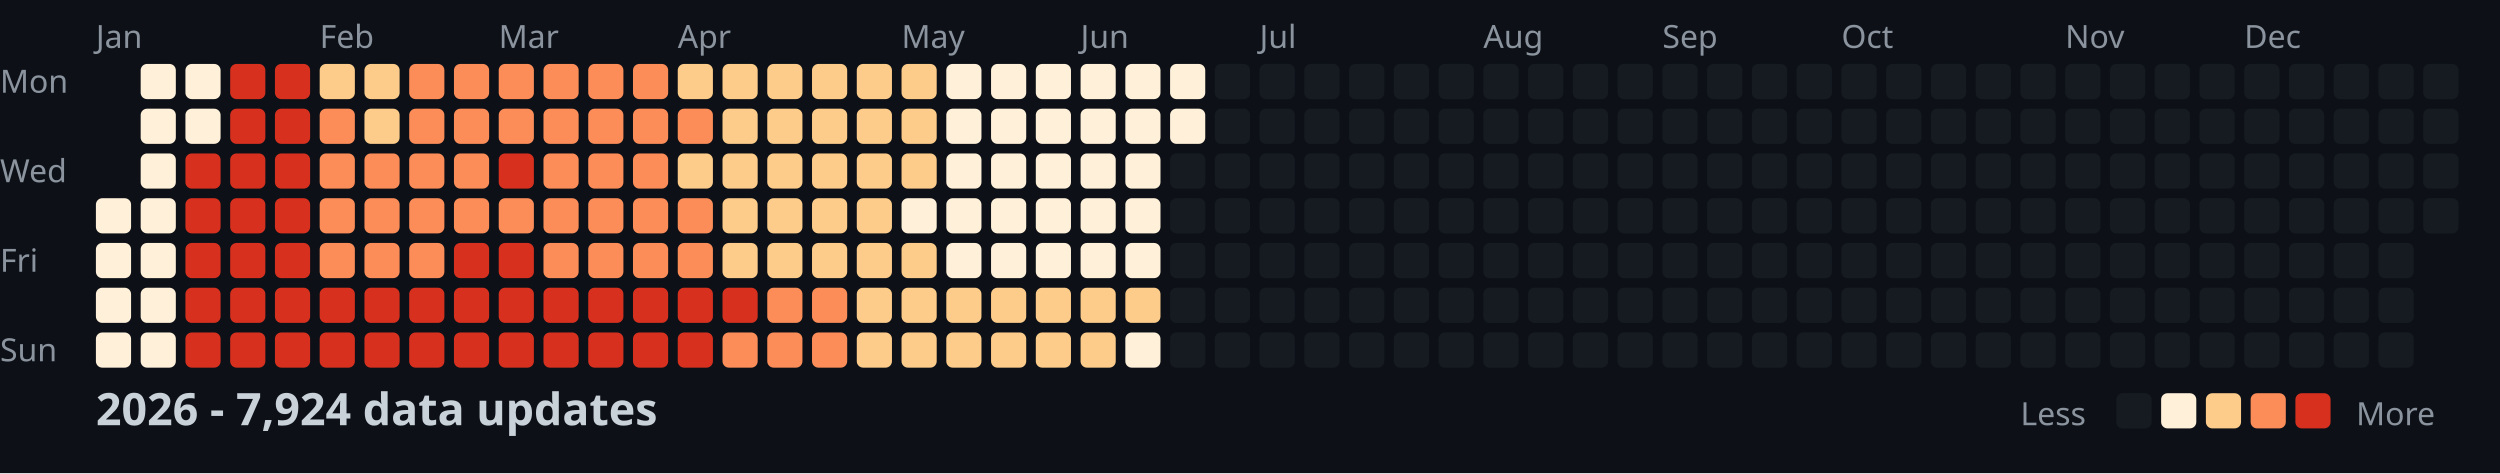
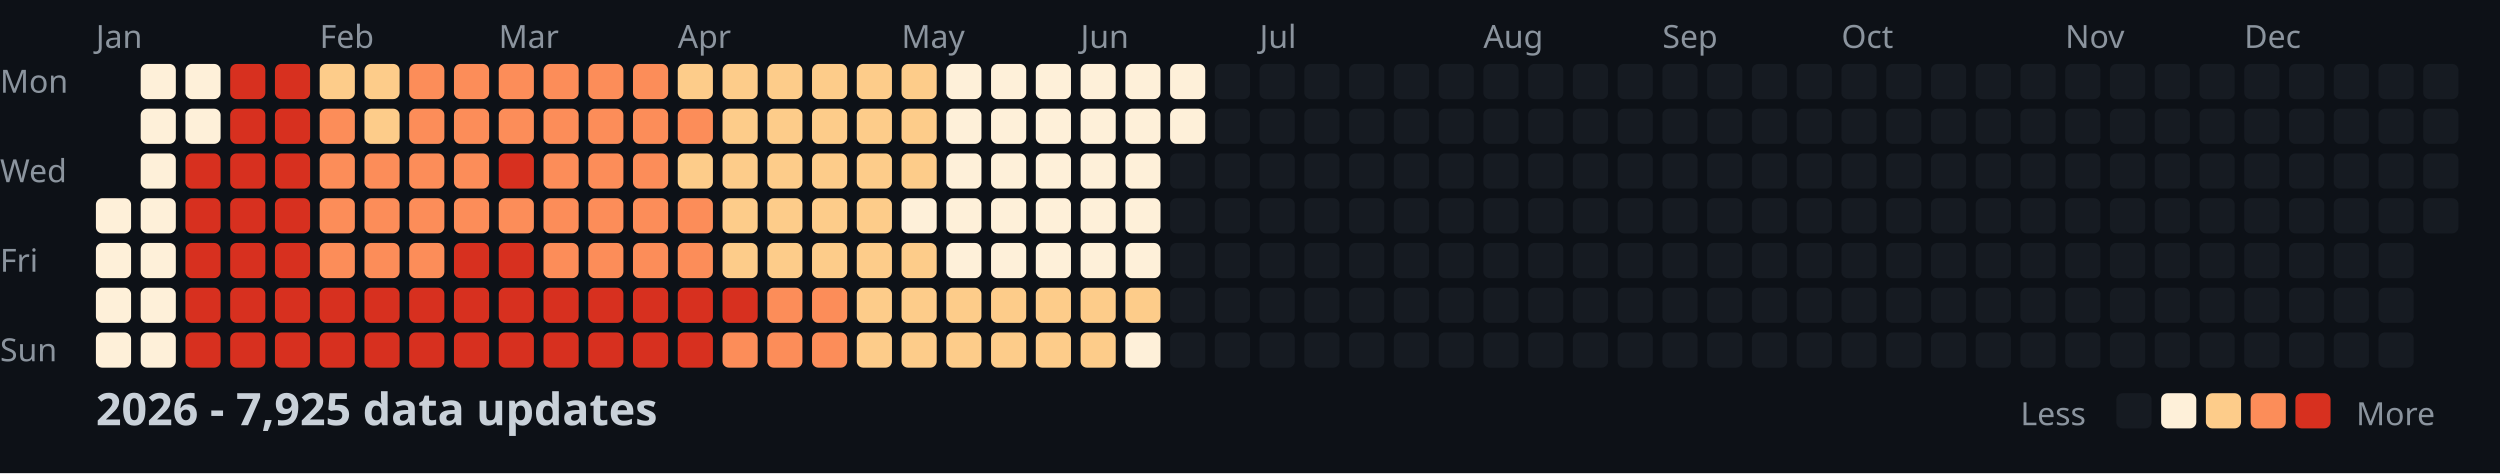
<svg xmlns="http://www.w3.org/2000/svg" width="782" height="148">
  <style>
    .month { font: 10px sans-serif; fill: #8b949e; }
    .day { font: 10px sans-serif; fill: #8b949e; }
    .title { font: bold 14px sans-serif; fill: #c9d1d9; }
    .legend { font: 10px sans-serif; fill: #8b949e; }
  </style>
  <rect width="100%" height="100%" fill="#0d1117" />
  <text x="0" y="29" class="day">Mon</text>
  <text x="0" y="57" class="day">Wed</text>
  <text x="0" y="85" class="day">Fri</text>
  <text x="0" y="113" class="day">Sun</text>
  <text x="30" y="15" class="month">Jan</text>
  <text x="100" y="15" class="month">Feb</text>
  <text x="156" y="15" class="month">Mar</text>
  <text x="212" y="15" class="month">Apr</text>
  <text x="282" y="15" class="month">May</text>
  <text x="338" y="15" class="month">Jun</text>
  <text x="394" y="15" class="month">Jul</text>
  <text x="464" y="15" class="month">Aug</text>
  <text x="520" y="15" class="month">Sep</text>
  <text x="576" y="15" class="month">Oct</text>
  <text x="646" y="15" class="month">Nov</text>
  <text x="702" y="15" class="month">Dec</text>
  <rect x="30" y="62" width="11" height="11" fill="#fef0d9" rx="2" />
  <rect x="30" y="76" width="11" height="11" fill="#fef0d9" rx="2" />
  <rect x="30" y="90" width="11" height="11" fill="#fef0d9" rx="2" />
  <rect x="30" y="104" width="11" height="11" fill="#fef0d9" rx="2" />
  <rect x="44" y="20" width="11" height="11" fill="#fef0d9" rx="2" />
  <rect x="44" y="34" width="11" height="11" fill="#fef0d9" rx="2" />
  <rect x="44" y="48" width="11" height="11" fill="#fef0d9" rx="2" />
  <rect x="44" y="62" width="11" height="11" fill="#fef0d9" rx="2" />
  <rect x="44" y="76" width="11" height="11" fill="#fef0d9" rx="2" />
  <rect x="44" y="90" width="11" height="11" fill="#fef0d9" rx="2" />
  <rect x="44" y="104" width="11" height="11" fill="#fef0d9" rx="2" />
  <rect x="58" y="20" width="11" height="11" fill="#fef0d9" rx="2" />
  <rect x="58" y="34" width="11" height="11" fill="#fef0d9" rx="2" />
  <rect x="58" y="48" width="11" height="11" fill="#d7301f" rx="2" />
  <rect x="58" y="62" width="11" height="11" fill="#d7301f" rx="2" />
  <rect x="58" y="76" width="11" height="11" fill="#d7301f" rx="2" />
  <rect x="58" y="90" width="11" height="11" fill="#d7301f" rx="2" />
  <rect x="58" y="104" width="11" height="11" fill="#d7301f" rx="2" />
  <rect x="72" y="20" width="11" height="11" fill="#d7301f" rx="2" />
  <rect x="72" y="34" width="11" height="11" fill="#d7301f" rx="2" />
  <rect x="72" y="48" width="11" height="11" fill="#d7301f" rx="2" />
  <rect x="72" y="62" width="11" height="11" fill="#d7301f" rx="2" />
  <rect x="72" y="76" width="11" height="11" fill="#d7301f" rx="2" />
  <rect x="72" y="90" width="11" height="11" fill="#d7301f" rx="2" />
  <rect x="72" y="104" width="11" height="11" fill="#d7301f" rx="2" />
  <rect x="86" y="20" width="11" height="11" fill="#d7301f" rx="2" />
  <rect x="86" y="34" width="11" height="11" fill="#d7301f" rx="2" />
  <rect x="86" y="48" width="11" height="11" fill="#d7301f" rx="2" />
  <rect x="86" y="62" width="11" height="11" fill="#d7301f" rx="2" />
  <rect x="86" y="76" width="11" height="11" fill="#d7301f" rx="2" />
  <rect x="86" y="90" width="11" height="11" fill="#d7301f" rx="2" />
  <rect x="86" y="104" width="11" height="11" fill="#d7301f" rx="2" />
  <rect x="100" y="20" width="11" height="11" fill="#fdcc8a" rx="2" />
  <rect x="100" y="34" width="11" height="11" fill="#fc8d59" rx="2" />
  <rect x="100" y="48" width="11" height="11" fill="#fc8d59" rx="2" />
  <rect x="100" y="62" width="11" height="11" fill="#fc8d59" rx="2" />
  <rect x="100" y="76" width="11" height="11" fill="#fc8d59" rx="2" />
  <rect x="100" y="90" width="11" height="11" fill="#d7301f" rx="2" />
  <rect x="100" y="104" width="11" height="11" fill="#d7301f" rx="2" />
  <rect x="114" y="20" width="11" height="11" fill="#fdcc8a" rx="2" />
  <rect x="114" y="34" width="11" height="11" fill="#fdcc8a" rx="2" />
  <rect x="114" y="48" width="11" height="11" fill="#fc8d59" rx="2" />
  <rect x="114" y="62" width="11" height="11" fill="#fc8d59" rx="2" />
  <rect x="114" y="76" width="11" height="11" fill="#fc8d59" rx="2" />
  <rect x="114" y="90" width="11" height="11" fill="#d7301f" rx="2" />
  <rect x="114" y="104" width="11" height="11" fill="#d7301f" rx="2" />
  <rect x="128" y="20" width="11" height="11" fill="#fc8d59" rx="2" />
  <rect x="128" y="34" width="11" height="11" fill="#fc8d59" rx="2" />
  <rect x="128" y="48" width="11" height="11" fill="#fc8d59" rx="2" />
  <rect x="128" y="62" width="11" height="11" fill="#fc8d59" rx="2" />
  <rect x="128" y="76" width="11" height="11" fill="#fc8d59" rx="2" />
  <rect x="128" y="90" width="11" height="11" fill="#d7301f" rx="2" />
  <rect x="128" y="104" width="11" height="11" fill="#d7301f" rx="2" />
  <rect x="142" y="20" width="11" height="11" fill="#fc8d59" rx="2" />
  <rect x="142" y="34" width="11" height="11" fill="#fc8d59" rx="2" />
  <rect x="142" y="48" width="11" height="11" fill="#fc8d59" rx="2" />
  <rect x="142" y="62" width="11" height="11" fill="#fc8d59" rx="2" />
  <rect x="142" y="76" width="11" height="11" fill="#d7301f" rx="2" />
  <rect x="142" y="90" width="11" height="11" fill="#d7301f" rx="2" />
  <rect x="142" y="104" width="11" height="11" fill="#d7301f" rx="2" />
  <rect x="156" y="20" width="11" height="11" fill="#fc8d59" rx="2" />
  <rect x="156" y="34" width="11" height="11" fill="#fc8d59" rx="2" />
  <rect x="156" y="48" width="11" height="11" fill="#d7301f" rx="2" />
  <rect x="156" y="62" width="11" height="11" fill="#fc8d59" rx="2" />
  <rect x="156" y="76" width="11" height="11" fill="#d7301f" rx="2" />
  <rect x="156" y="90" width="11" height="11" fill="#d7301f" rx="2" />
  <rect x="156" y="104" width="11" height="11" fill="#d7301f" rx="2" />
  <rect x="170" y="20" width="11" height="11" fill="#fc8d59" rx="2" />
  <rect x="170" y="34" width="11" height="11" fill="#fc8d59" rx="2" />
  <rect x="170" y="48" width="11" height="11" fill="#fc8d59" rx="2" />
  <rect x="170" y="62" width="11" height="11" fill="#fc8d59" rx="2" />
  <rect x="170" y="76" width="11" height="11" fill="#fc8d59" rx="2" />
  <rect x="170" y="90" width="11" height="11" fill="#d7301f" rx="2" />
  <rect x="170" y="104" width="11" height="11" fill="#d7301f" rx="2" />
  <rect x="184" y="20" width="11" height="11" fill="#fc8d59" rx="2" />
  <rect x="184" y="34" width="11" height="11" fill="#fc8d59" rx="2" />
  <rect x="184" y="48" width="11" height="11" fill="#fc8d59" rx="2" />
  <rect x="184" y="62" width="11" height="11" fill="#fc8d59" rx="2" />
  <rect x="184" y="76" width="11" height="11" fill="#fc8d59" rx="2" />
  <rect x="184" y="90" width="11" height="11" fill="#d7301f" rx="2" />
  <rect x="184" y="104" width="11" height="11" fill="#d7301f" rx="2" />
  <rect x="198" y="20" width="11" height="11" fill="#fc8d59" rx="2" />
  <rect x="198" y="34" width="11" height="11" fill="#fc8d59" rx="2" />
  <rect x="198" y="48" width="11" height="11" fill="#fc8d59" rx="2" />
  <rect x="198" y="62" width="11" height="11" fill="#fc8d59" rx="2" />
  <rect x="198" y="76" width="11" height="11" fill="#fc8d59" rx="2" />
  <rect x="198" y="90" width="11" height="11" fill="#d7301f" rx="2" />
  <rect x="198" y="104" width="11" height="11" fill="#d7301f" rx="2" />
  <rect x="212" y="20" width="11" height="11" fill="#fdcc8a" rx="2" />
  <rect x="212" y="34" width="11" height="11" fill="#fc8d59" rx="2" />
  <rect x="212" y="48" width="11" height="11" fill="#fdcc8a" rx="2" />
  <rect x="212" y="62" width="11" height="11" fill="#fc8d59" rx="2" />
  <rect x="212" y="76" width="11" height="11" fill="#fc8d59" rx="2" />
  <rect x="212" y="90" width="11" height="11" fill="#d7301f" rx="2" />
  <rect x="212" y="104" width="11" height="11" fill="#d7301f" rx="2" />
  <rect x="226" y="20" width="11" height="11" fill="#fdcc8a" rx="2" />
  <rect x="226" y="34" width="11" height="11" fill="#fdcc8a" rx="2" />
  <rect x="226" y="48" width="11" height="11" fill="#fdcc8a" rx="2" />
  <rect x="226" y="62" width="11" height="11" fill="#fdcc8a" rx="2" />
  <rect x="226" y="76" width="11" height="11" fill="#fdcc8a" rx="2" />
  <rect x="226" y="90" width="11" height="11" fill="#d7301f" rx="2" />
  <rect x="226" y="104" width="11" height="11" fill="#fc8d59" rx="2" />
  <rect x="240" y="20" width="11" height="11" fill="#fdcc8a" rx="2" />
  <rect x="240" y="34" width="11" height="11" fill="#fdcc8a" rx="2" />
  <rect x="240" y="48" width="11" height="11" fill="#fdcc8a" rx="2" />
  <rect x="240" y="62" width="11" height="11" fill="#fdcc8a" rx="2" />
  <rect x="240" y="76" width="11" height="11" fill="#fdcc8a" rx="2" />
  <rect x="240" y="90" width="11" height="11" fill="#fc8d59" rx="2" />
  <rect x="240" y="104" width="11" height="11" fill="#fc8d59" rx="2" />
  <rect x="254" y="20" width="11" height="11" fill="#fdcc8a" rx="2" />
  <rect x="254" y="34" width="11" height="11" fill="#fdcc8a" rx="2" />
  <rect x="254" y="48" width="11" height="11" fill="#fdcc8a" rx="2" />
  <rect x="254" y="62" width="11" height="11" fill="#fdcc8a" rx="2" />
  <rect x="254" y="76" width="11" height="11" fill="#fdcc8a" rx="2" />
  <rect x="254" y="90" width="11" height="11" fill="#fc8d59" rx="2" />
  <rect x="254" y="104" width="11" height="11" fill="#fc8d59" rx="2" />
  <rect x="268" y="20" width="11" height="11" fill="#fdcc8a" rx="2" />
  <rect x="268" y="34" width="11" height="11" fill="#fdcc8a" rx="2" />
  <rect x="268" y="48" width="11" height="11" fill="#fdcc8a" rx="2" />
  <rect x="268" y="62" width="11" height="11" fill="#fdcc8a" rx="2" />
  <rect x="268" y="76" width="11" height="11" fill="#fdcc8a" rx="2" />
  <rect x="268" y="90" width="11" height="11" fill="#fdcc8a" rx="2" />
  <rect x="268" y="104" width="11" height="11" fill="#fdcc8a" rx="2" />
  <rect x="282" y="20" width="11" height="11" fill="#fdcc8a" rx="2" />
  <rect x="282" y="34" width="11" height="11" fill="#fdcc8a" rx="2" />
  <rect x="282" y="48" width="11" height="11" fill="#fdcc8a" rx="2" />
  <rect x="282" y="62" width="11" height="11" fill="#fef0d9" rx="2" />
  <rect x="282" y="76" width="11" height="11" fill="#fdcc8a" rx="2" />
  <rect x="282" y="90" width="11" height="11" fill="#fdcc8a" rx="2" />
  <rect x="282" y="104" width="11" height="11" fill="#fdcc8a" rx="2" />
  <rect x="296" y="20" width="11" height="11" fill="#fef0d9" rx="2" />
  <rect x="296" y="34" width="11" height="11" fill="#fef0d9" rx="2" />
  <rect x="296" y="48" width="11" height="11" fill="#fef0d9" rx="2" />
  <rect x="296" y="62" width="11" height="11" fill="#fef0d9" rx="2" />
  <rect x="296" y="76" width="11" height="11" fill="#fef0d9" rx="2" />
  <rect x="296" y="90" width="11" height="11" fill="#fdcc8a" rx="2" />
  <rect x="296" y="104" width="11" height="11" fill="#fdcc8a" rx="2" />
  <rect x="310" y="20" width="11" height="11" fill="#fef0d9" rx="2" />
  <rect x="310" y="34" width="11" height="11" fill="#fef0d9" rx="2" />
  <rect x="310" y="48" width="11" height="11" fill="#fef0d9" rx="2" />
  <rect x="310" y="62" width="11" height="11" fill="#fef0d9" rx="2" />
  <rect x="310" y="76" width="11" height="11" fill="#fef0d9" rx="2" />
  <rect x="310" y="90" width="11" height="11" fill="#fdcc8a" rx="2" />
  <rect x="310" y="104" width="11" height="11" fill="#fdcc8a" rx="2" />
  <rect x="324" y="20" width="11" height="11" fill="#fef0d9" rx="2" />
  <rect x="324" y="34" width="11" height="11" fill="#fef0d9" rx="2" />
  <rect x="324" y="48" width="11" height="11" fill="#fef0d9" rx="2" />
  <rect x="324" y="62" width="11" height="11" fill="#fef0d9" rx="2" />
  <rect x="324" y="76" width="11" height="11" fill="#fef0d9" rx="2" />
  <rect x="324" y="90" width="11" height="11" fill="#fdcc8a" rx="2" />
  <rect x="324" y="104" width="11" height="11" fill="#fdcc8a" rx="2" />
  <rect x="338" y="20" width="11" height="11" fill="#fef0d9" rx="2" />
  <rect x="338" y="34" width="11" height="11" fill="#fef0d9" rx="2" />
  <rect x="338" y="48" width="11" height="11" fill="#fef0d9" rx="2" />
  <rect x="338" y="62" width="11" height="11" fill="#fef0d9" rx="2" />
  <rect x="338" y="76" width="11" height="11" fill="#fef0d9" rx="2" />
  <rect x="338" y="90" width="11" height="11" fill="#fdcc8a" rx="2" />
  <rect x="338" y="104" width="11" height="11" fill="#fdcc8a" rx="2" />
  <rect x="352" y="20" width="11" height="11" fill="#fef0d9" rx="2" />
  <rect x="352" y="34" width="11" height="11" fill="#fef0d9" rx="2" />
  <rect x="352" y="48" width="11" height="11" fill="#fef0d9" rx="2" />
  <rect x="352" y="62" width="11" height="11" fill="#fef0d9" rx="2" />
  <rect x="352" y="76" width="11" height="11" fill="#fef0d9" rx="2" />
  <rect x="352" y="90" width="11" height="11" fill="#fdcc8a" rx="2" />
  <rect x="352" y="104" width="11" height="11" fill="#fef0d9" rx="2" />
  <rect x="366" y="20" width="11" height="11" fill="#fef0d9" rx="2" />
  <rect x="366" y="34" width="11" height="11" fill="#fef0d9" rx="2" />
  <rect x="366" y="48" width="11" height="11" fill="#161b22" rx="2" />
  <rect x="366" y="62" width="11" height="11" fill="#161b22" rx="2" />
  <rect x="366" y="76" width="11" height="11" fill="#161b22" rx="2" />
  <rect x="366" y="90" width="11" height="11" fill="#161b22" rx="2" />
  <rect x="366" y="104" width="11" height="11" fill="#161b22" rx="2" />
  <rect x="380" y="20" width="11" height="11" fill="#161b22" rx="2" />
  <rect x="380" y="34" width="11" height="11" fill="#161b22" rx="2" />
  <rect x="380" y="48" width="11" height="11" fill="#161b22" rx="2" />
  <rect x="380" y="62" width="11" height="11" fill="#161b22" rx="2" />
  <rect x="380" y="76" width="11" height="11" fill="#161b22" rx="2" />
  <rect x="380" y="90" width="11" height="11" fill="#161b22" rx="2" />
  <rect x="380" y="104" width="11" height="11" fill="#161b22" rx="2" />
  <rect x="394" y="20" width="11" height="11" fill="#161b22" rx="2" />
  <rect x="394" y="34" width="11" height="11" fill="#161b22" rx="2" />
  <rect x="394" y="48" width="11" height="11" fill="#161b22" rx="2" />
  <rect x="394" y="62" width="11" height="11" fill="#161b22" rx="2" />
  <rect x="394" y="76" width="11" height="11" fill="#161b22" rx="2" />
  <rect x="394" y="90" width="11" height="11" fill="#161b22" rx="2" />
  <rect x="394" y="104" width="11" height="11" fill="#161b22" rx="2" />
  <rect x="408" y="20" width="11" height="11" fill="#161b22" rx="2" />
  <rect x="408" y="34" width="11" height="11" fill="#161b22" rx="2" />
  <rect x="408" y="48" width="11" height="11" fill="#161b22" rx="2" />
  <rect x="408" y="62" width="11" height="11" fill="#161b22" rx="2" />
  <rect x="408" y="76" width="11" height="11" fill="#161b22" rx="2" />
  <rect x="408" y="90" width="11" height="11" fill="#161b22" rx="2" />
  <rect x="408" y="104" width="11" height="11" fill="#161b22" rx="2" />
  <rect x="422" y="20" width="11" height="11" fill="#161b22" rx="2" />
  <rect x="422" y="34" width="11" height="11" fill="#161b22" rx="2" />
  <rect x="422" y="48" width="11" height="11" fill="#161b22" rx="2" />
  <rect x="422" y="62" width="11" height="11" fill="#161b22" rx="2" />
  <rect x="422" y="76" width="11" height="11" fill="#161b22" rx="2" />
  <rect x="422" y="90" width="11" height="11" fill="#161b22" rx="2" />
  <rect x="422" y="104" width="11" height="11" fill="#161b22" rx="2" />
  <rect x="436" y="20" width="11" height="11" fill="#161b22" rx="2" />
  <rect x="436" y="34" width="11" height="11" fill="#161b22" rx="2" />
  <rect x="436" y="48" width="11" height="11" fill="#161b22" rx="2" />
  <rect x="436" y="62" width="11" height="11" fill="#161b22" rx="2" />
  <rect x="436" y="76" width="11" height="11" fill="#161b22" rx="2" />
  <rect x="436" y="90" width="11" height="11" fill="#161b22" rx="2" />
  <rect x="436" y="104" width="11" height="11" fill="#161b22" rx="2" />
  <rect x="450" y="20" width="11" height="11" fill="#161b22" rx="2" />
  <rect x="450" y="34" width="11" height="11" fill="#161b22" rx="2" />
  <rect x="450" y="48" width="11" height="11" fill="#161b22" rx="2" />
  <rect x="450" y="62" width="11" height="11" fill="#161b22" rx="2" />
  <rect x="450" y="76" width="11" height="11" fill="#161b22" rx="2" />
  <rect x="450" y="90" width="11" height="11" fill="#161b22" rx="2" />
  <rect x="450" y="104" width="11" height="11" fill="#161b22" rx="2" />
  <rect x="464" y="20" width="11" height="11" fill="#161b22" rx="2" />
  <rect x="464" y="34" width="11" height="11" fill="#161b22" rx="2" />
  <rect x="464" y="48" width="11" height="11" fill="#161b22" rx="2" />
  <rect x="464" y="62" width="11" height="11" fill="#161b22" rx="2" />
  <rect x="464" y="76" width="11" height="11" fill="#161b22" rx="2" />
  <rect x="464" y="90" width="11" height="11" fill="#161b22" rx="2" />
  <rect x="464" y="104" width="11" height="11" fill="#161b22" rx="2" />
  <rect x="478" y="20" width="11" height="11" fill="#161b22" rx="2" />
  <rect x="478" y="34" width="11" height="11" fill="#161b22" rx="2" />
  <rect x="478" y="48" width="11" height="11" fill="#161b22" rx="2" />
  <rect x="478" y="62" width="11" height="11" fill="#161b22" rx="2" />
  <rect x="478" y="76" width="11" height="11" fill="#161b22" rx="2" />
  <rect x="478" y="90" width="11" height="11" fill="#161b22" rx="2" />
  <rect x="478" y="104" width="11" height="11" fill="#161b22" rx="2" />
  <rect x="492" y="20" width="11" height="11" fill="#161b22" rx="2" />
  <rect x="492" y="34" width="11" height="11" fill="#161b22" rx="2" />
  <rect x="492" y="48" width="11" height="11" fill="#161b22" rx="2" />
  <rect x="492" y="62" width="11" height="11" fill="#161b22" rx="2" />
  <rect x="492" y="76" width="11" height="11" fill="#161b22" rx="2" />
  <rect x="492" y="90" width="11" height="11" fill="#161b22" rx="2" />
  <rect x="492" y="104" width="11" height="11" fill="#161b22" rx="2" />
  <rect x="506" y="20" width="11" height="11" fill="#161b22" rx="2" />
  <rect x="506" y="34" width="11" height="11" fill="#161b22" rx="2" />
  <rect x="506" y="48" width="11" height="11" fill="#161b22" rx="2" />
  <rect x="506" y="62" width="11" height="11" fill="#161b22" rx="2" />
  <rect x="506" y="76" width="11" height="11" fill="#161b22" rx="2" />
  <rect x="506" y="90" width="11" height="11" fill="#161b22" rx="2" />
  <rect x="506" y="104" width="11" height="11" fill="#161b22" rx="2" />
  <rect x="520" y="20" width="11" height="11" fill="#161b22" rx="2" />
  <rect x="520" y="34" width="11" height="11" fill="#161b22" rx="2" />
  <rect x="520" y="48" width="11" height="11" fill="#161b22" rx="2" />
  <rect x="520" y="62" width="11" height="11" fill="#161b22" rx="2" />
  <rect x="520" y="76" width="11" height="11" fill="#161b22" rx="2" />
  <rect x="520" y="90" width="11" height="11" fill="#161b22" rx="2" />
  <rect x="520" y="104" width="11" height="11" fill="#161b22" rx="2" />
  <rect x="534" y="20" width="11" height="11" fill="#161b22" rx="2" />
  <rect x="534" y="34" width="11" height="11" fill="#161b22" rx="2" />
  <rect x="534" y="48" width="11" height="11" fill="#161b22" rx="2" />
  <rect x="534" y="62" width="11" height="11" fill="#161b22" rx="2" />
  <rect x="534" y="76" width="11" height="11" fill="#161b22" rx="2" />
  <rect x="534" y="90" width="11" height="11" fill="#161b22" rx="2" />
  <rect x="534" y="104" width="11" height="11" fill="#161b22" rx="2" />
  <rect x="548" y="20" width="11" height="11" fill="#161b22" rx="2" />
  <rect x="548" y="34" width="11" height="11" fill="#161b22" rx="2" />
  <rect x="548" y="48" width="11" height="11" fill="#161b22" rx="2" />
  <rect x="548" y="62" width="11" height="11" fill="#161b22" rx="2" />
  <rect x="548" y="76" width="11" height="11" fill="#161b22" rx="2" />
  <rect x="548" y="90" width="11" height="11" fill="#161b22" rx="2" />
  <rect x="548" y="104" width="11" height="11" fill="#161b22" rx="2" />
  <rect x="562" y="20" width="11" height="11" fill="#161b22" rx="2" />
  <rect x="562" y="34" width="11" height="11" fill="#161b22" rx="2" />
  <rect x="562" y="48" width="11" height="11" fill="#161b22" rx="2" />
  <rect x="562" y="62" width="11" height="11" fill="#161b22" rx="2" />
  <rect x="562" y="76" width="11" height="11" fill="#161b22" rx="2" />
  <rect x="562" y="90" width="11" height="11" fill="#161b22" rx="2" />
  <rect x="562" y="104" width="11" height="11" fill="#161b22" rx="2" />
  <rect x="576" y="20" width="11" height="11" fill="#161b22" rx="2" />
  <rect x="576" y="34" width="11" height="11" fill="#161b22" rx="2" />
  <rect x="576" y="48" width="11" height="11" fill="#161b22" rx="2" />
  <rect x="576" y="62" width="11" height="11" fill="#161b22" rx="2" />
  <rect x="576" y="76" width="11" height="11" fill="#161b22" rx="2" />
  <rect x="576" y="90" width="11" height="11" fill="#161b22" rx="2" />
  <rect x="576" y="104" width="11" height="11" fill="#161b22" rx="2" />
  <rect x="590" y="20" width="11" height="11" fill="#161b22" rx="2" />
  <rect x="590" y="34" width="11" height="11" fill="#161b22" rx="2" />
  <rect x="590" y="48" width="11" height="11" fill="#161b22" rx="2" />
  <rect x="590" y="62" width="11" height="11" fill="#161b22" rx="2" />
  <rect x="590" y="76" width="11" height="11" fill="#161b22" rx="2" />
  <rect x="590" y="90" width="11" height="11" fill="#161b22" rx="2" />
  <rect x="590" y="104" width="11" height="11" fill="#161b22" rx="2" />
  <rect x="604" y="20" width="11" height="11" fill="#161b22" rx="2" />
  <rect x="604" y="34" width="11" height="11" fill="#161b22" rx="2" />
  <rect x="604" y="48" width="11" height="11" fill="#161b22" rx="2" />
  <rect x="604" y="62" width="11" height="11" fill="#161b22" rx="2" />
  <rect x="604" y="76" width="11" height="11" fill="#161b22" rx="2" />
  <rect x="604" y="90" width="11" height="11" fill="#161b22" rx="2" />
  <rect x="604" y="104" width="11" height="11" fill="#161b22" rx="2" />
  <rect x="618" y="20" width="11" height="11" fill="#161b22" rx="2" />
  <rect x="618" y="34" width="11" height="11" fill="#161b22" rx="2" />
  <rect x="618" y="48" width="11" height="11" fill="#161b22" rx="2" />
  <rect x="618" y="62" width="11" height="11" fill="#161b22" rx="2" />
  <rect x="618" y="76" width="11" height="11" fill="#161b22" rx="2" />
  <rect x="618" y="90" width="11" height="11" fill="#161b22" rx="2" />
  <rect x="618" y="104" width="11" height="11" fill="#161b22" rx="2" />
  <rect x="632" y="20" width="11" height="11" fill="#161b22" rx="2" />
  <rect x="632" y="34" width="11" height="11" fill="#161b22" rx="2" />
  <rect x="632" y="48" width="11" height="11" fill="#161b22" rx="2" />
  <rect x="632" y="62" width="11" height="11" fill="#161b22" rx="2" />
  <rect x="632" y="76" width="11" height="11" fill="#161b22" rx="2" />
  <rect x="632" y="90" width="11" height="11" fill="#161b22" rx="2" />
  <rect x="632" y="104" width="11" height="11" fill="#161b22" rx="2" />
  <rect x="646" y="20" width="11" height="11" fill="#161b22" rx="2" />
  <rect x="646" y="34" width="11" height="11" fill="#161b22" rx="2" />
  <rect x="646" y="48" width="11" height="11" fill="#161b22" rx="2" />
  <rect x="646" y="62" width="11" height="11" fill="#161b22" rx="2" />
  <rect x="646" y="76" width="11" height="11" fill="#161b22" rx="2" />
  <rect x="646" y="90" width="11" height="11" fill="#161b22" rx="2" />
  <rect x="646" y="104" width="11" height="11" fill="#161b22" rx="2" />
  <rect x="660" y="20" width="11" height="11" fill="#161b22" rx="2" />
  <rect x="660" y="34" width="11" height="11" fill="#161b22" rx="2" />
  <rect x="660" y="48" width="11" height="11" fill="#161b22" rx="2" />
  <rect x="660" y="62" width="11" height="11" fill="#161b22" rx="2" />
  <rect x="660" y="76" width="11" height="11" fill="#161b22" rx="2" />
  <rect x="660" y="90" width="11" height="11" fill="#161b22" rx="2" />
  <rect x="660" y="104" width="11" height="11" fill="#161b22" rx="2" />
  <rect x="674" y="20" width="11" height="11" fill="#161b22" rx="2" />
  <rect x="674" y="34" width="11" height="11" fill="#161b22" rx="2" />
  <rect x="674" y="48" width="11" height="11" fill="#161b22" rx="2" />
  <rect x="674" y="62" width="11" height="11" fill="#161b22" rx="2" />
  <rect x="674" y="76" width="11" height="11" fill="#161b22" rx="2" />
  <rect x="674" y="90" width="11" height="11" fill="#161b22" rx="2" />
  <rect x="674" y="104" width="11" height="11" fill="#161b22" rx="2" />
  <rect x="688" y="20" width="11" height="11" fill="#161b22" rx="2" />
  <rect x="688" y="34" width="11" height="11" fill="#161b22" rx="2" />
  <rect x="688" y="48" width="11" height="11" fill="#161b22" rx="2" />
  <rect x="688" y="62" width="11" height="11" fill="#161b22" rx="2" />
  <rect x="688" y="76" width="11" height="11" fill="#161b22" rx="2" />
  <rect x="688" y="90" width="11" height="11" fill="#161b22" rx="2" />
  <rect x="688" y="104" width="11" height="11" fill="#161b22" rx="2" />
  <rect x="702" y="20" width="11" height="11" fill="#161b22" rx="2" />
  <rect x="702" y="34" width="11" height="11" fill="#161b22" rx="2" />
  <rect x="702" y="48" width="11" height="11" fill="#161b22" rx="2" />
  <rect x="702" y="62" width="11" height="11" fill="#161b22" rx="2" />
  <rect x="702" y="76" width="11" height="11" fill="#161b22" rx="2" />
  <rect x="702" y="90" width="11" height="11" fill="#161b22" rx="2" />
  <rect x="702" y="104" width="11" height="11" fill="#161b22" rx="2" />
  <rect x="716" y="20" width="11" height="11" fill="#161b22" rx="2" />
  <rect x="716" y="34" width="11" height="11" fill="#161b22" rx="2" />
  <rect x="716" y="48" width="11" height="11" fill="#161b22" rx="2" />
  <rect x="716" y="62" width="11" height="11" fill="#161b22" rx="2" />
  <rect x="716" y="76" width="11" height="11" fill="#161b22" rx="2" />
  <rect x="716" y="90" width="11" height="11" fill="#161b22" rx="2" />
  <rect x="716" y="104" width="11" height="11" fill="#161b22" rx="2" />
  <rect x="730" y="20" width="11" height="11" fill="#161b22" rx="2" />
  <rect x="730" y="34" width="11" height="11" fill="#161b22" rx="2" />
  <rect x="730" y="48" width="11" height="11" fill="#161b22" rx="2" />
  <rect x="730" y="62" width="11" height="11" fill="#161b22" rx="2" />
  <rect x="730" y="76" width="11" height="11" fill="#161b22" rx="2" />
  <rect x="730" y="90" width="11" height="11" fill="#161b22" rx="2" />
  <rect x="730" y="104" width="11" height="11" fill="#161b22" rx="2" />
  <rect x="744" y="20" width="11" height="11" fill="#161b22" rx="2" />
  <rect x="744" y="34" width="11" height="11" fill="#161b22" rx="2" />
  <rect x="744" y="48" width="11" height="11" fill="#161b22" rx="2" />
  <rect x="744" y="62" width="11" height="11" fill="#161b22" rx="2" />
  <rect x="744" y="76" width="11" height="11" fill="#161b22" rx="2" />
  <rect x="744" y="90" width="11" height="11" fill="#161b22" rx="2" />
  <rect x="744" y="104" width="11" height="11" fill="#161b22" rx="2" />
  <rect x="758" y="20" width="11" height="11" fill="#161b22" rx="2" />
  <rect x="758" y="34" width="11" height="11" fill="#161b22" rx="2" />
  <rect x="758" y="48" width="11" height="11" fill="#161b22" rx="2" />
  <rect x="758" y="62" width="11" height="11" fill="#161b22" rx="2" />
-   <text x="30" y="133" class="title">2026 - 7,924 data updates</text>
+   <text x="30" y="133" class="title">2026 - 7,925 data updates</text>
  <text x="632" y="133" class="legend">Less</text>
  <rect x="662" y="123" width="11" height="11" fill="#161b22" rx="2" />
  <rect x="676" y="123" width="11" height="11" fill="#fef0d9" rx="2" />
  <rect x="690" y="123" width="11" height="11" fill="#fdcc8a" rx="2" />
  <rect x="704" y="123" width="11" height="11" fill="#fc8d59" rx="2" />
  <rect x="718" y="123" width="11" height="11" fill="#d7301f" rx="2" />
  <text x="737" y="133" class="legend">More</text>
</svg>
